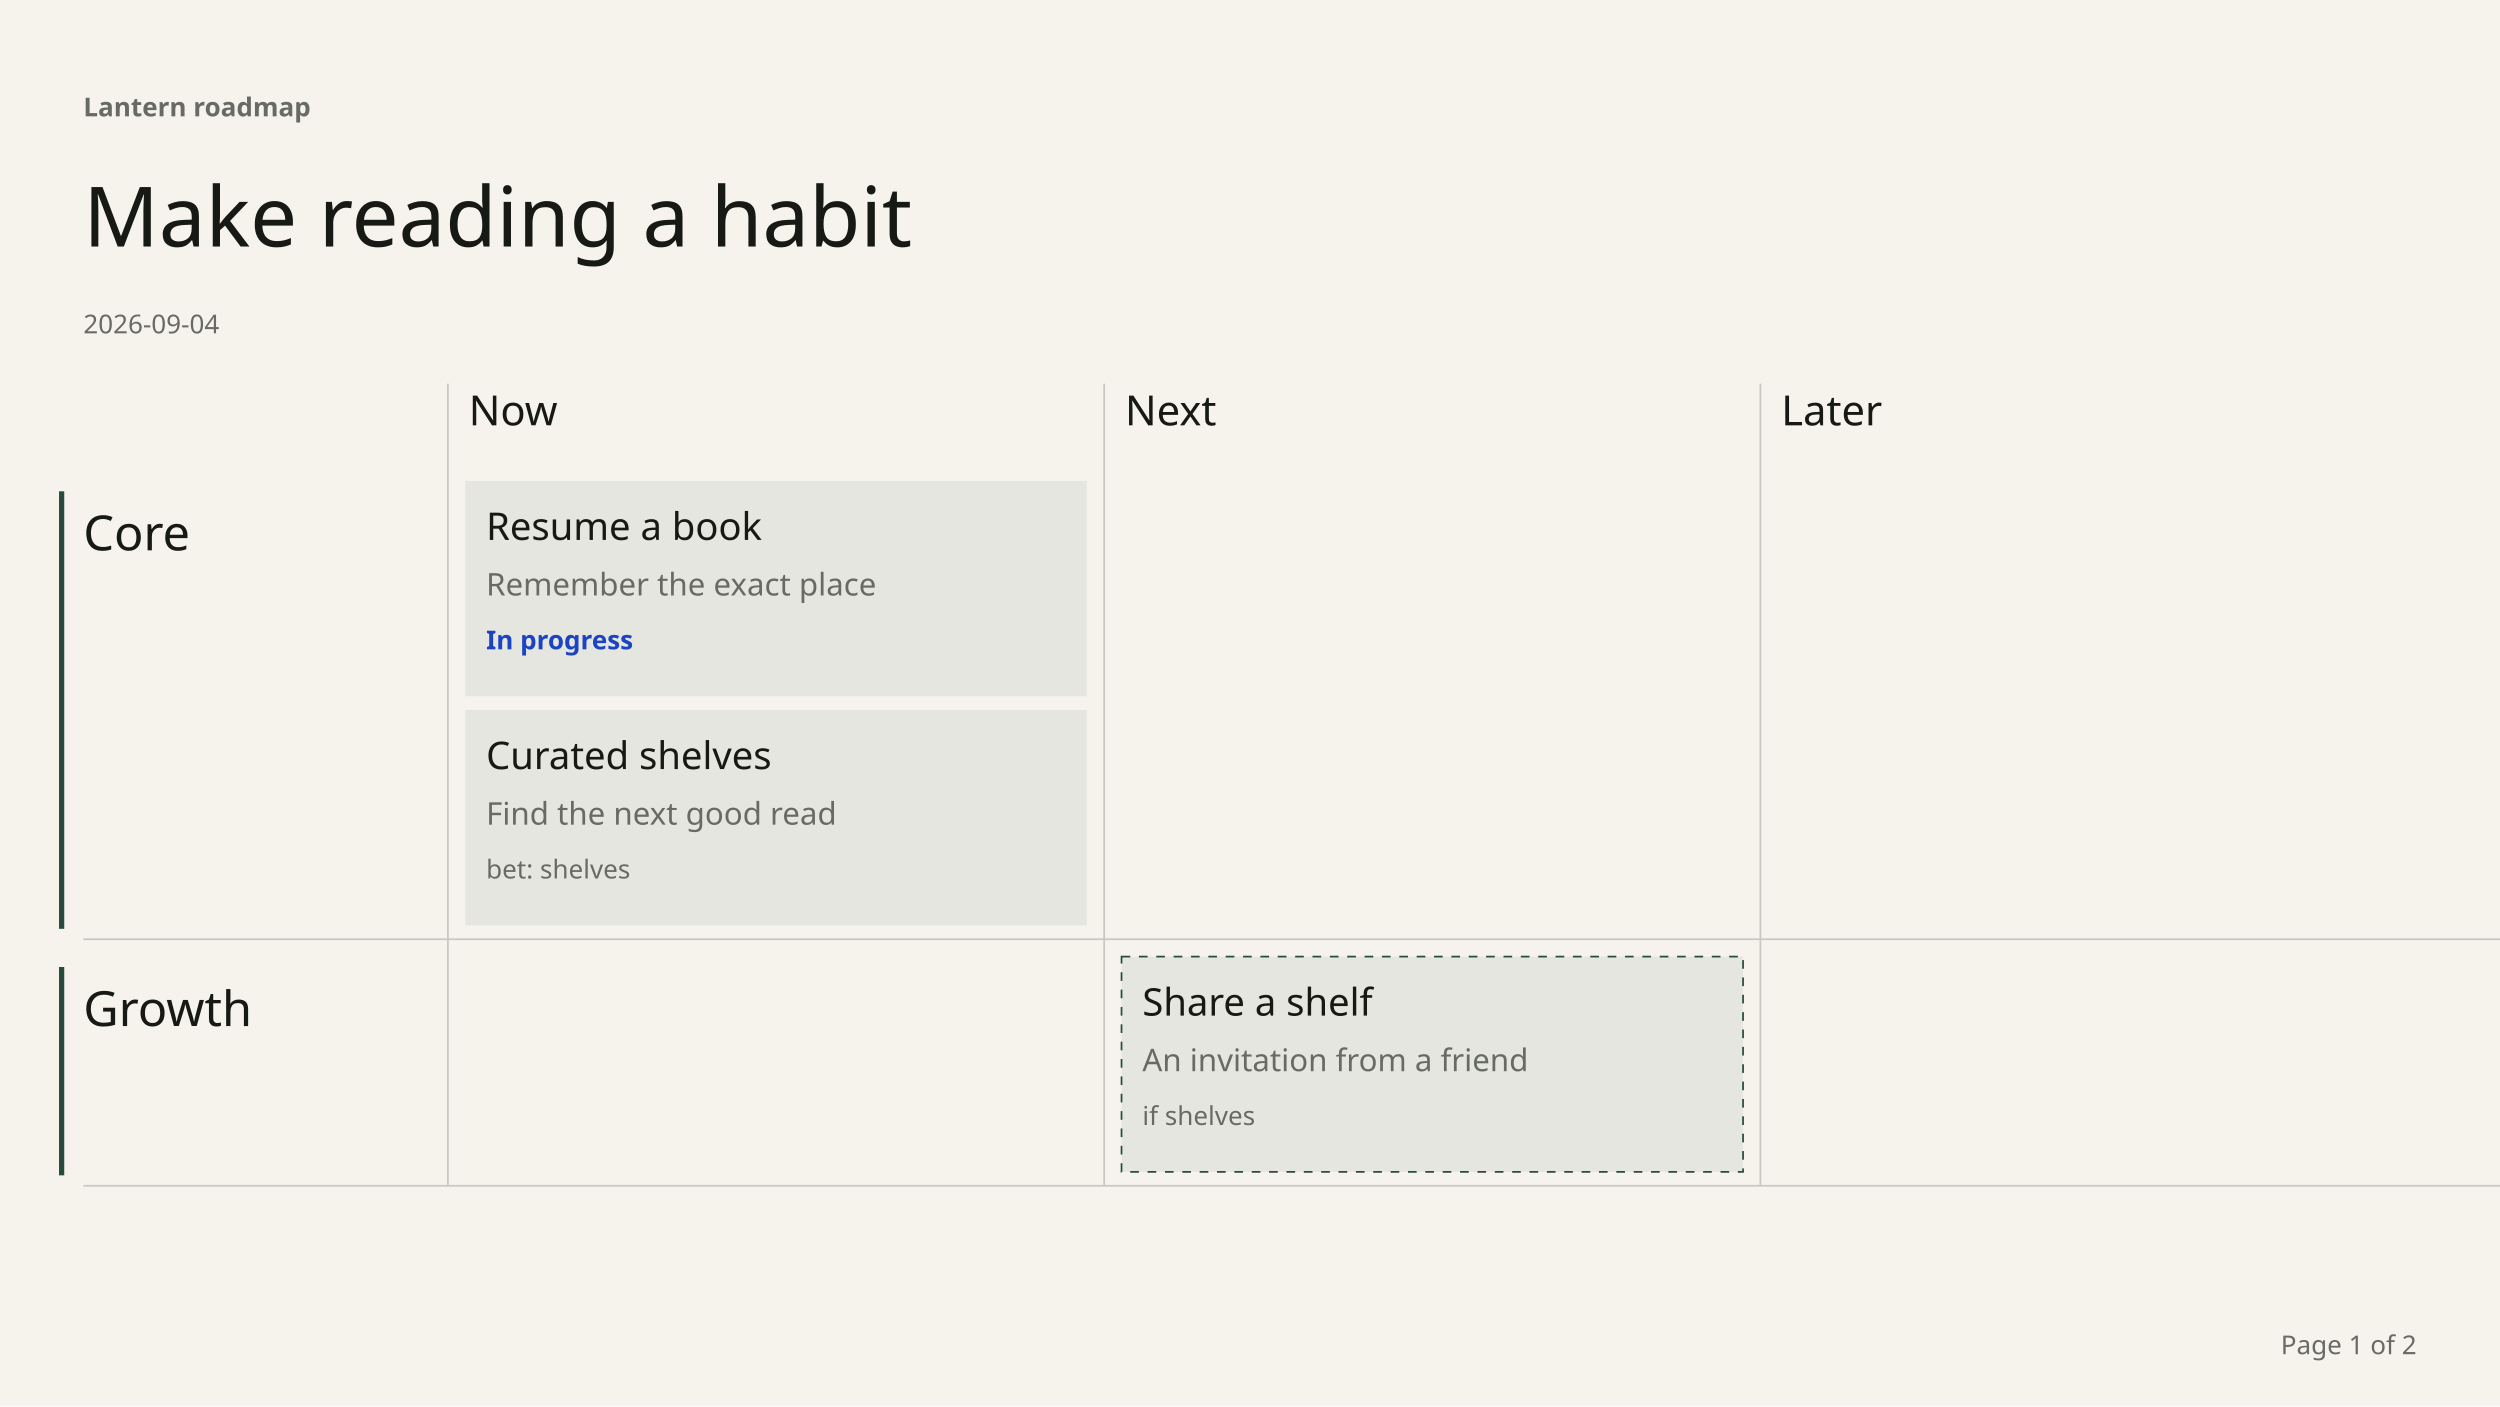
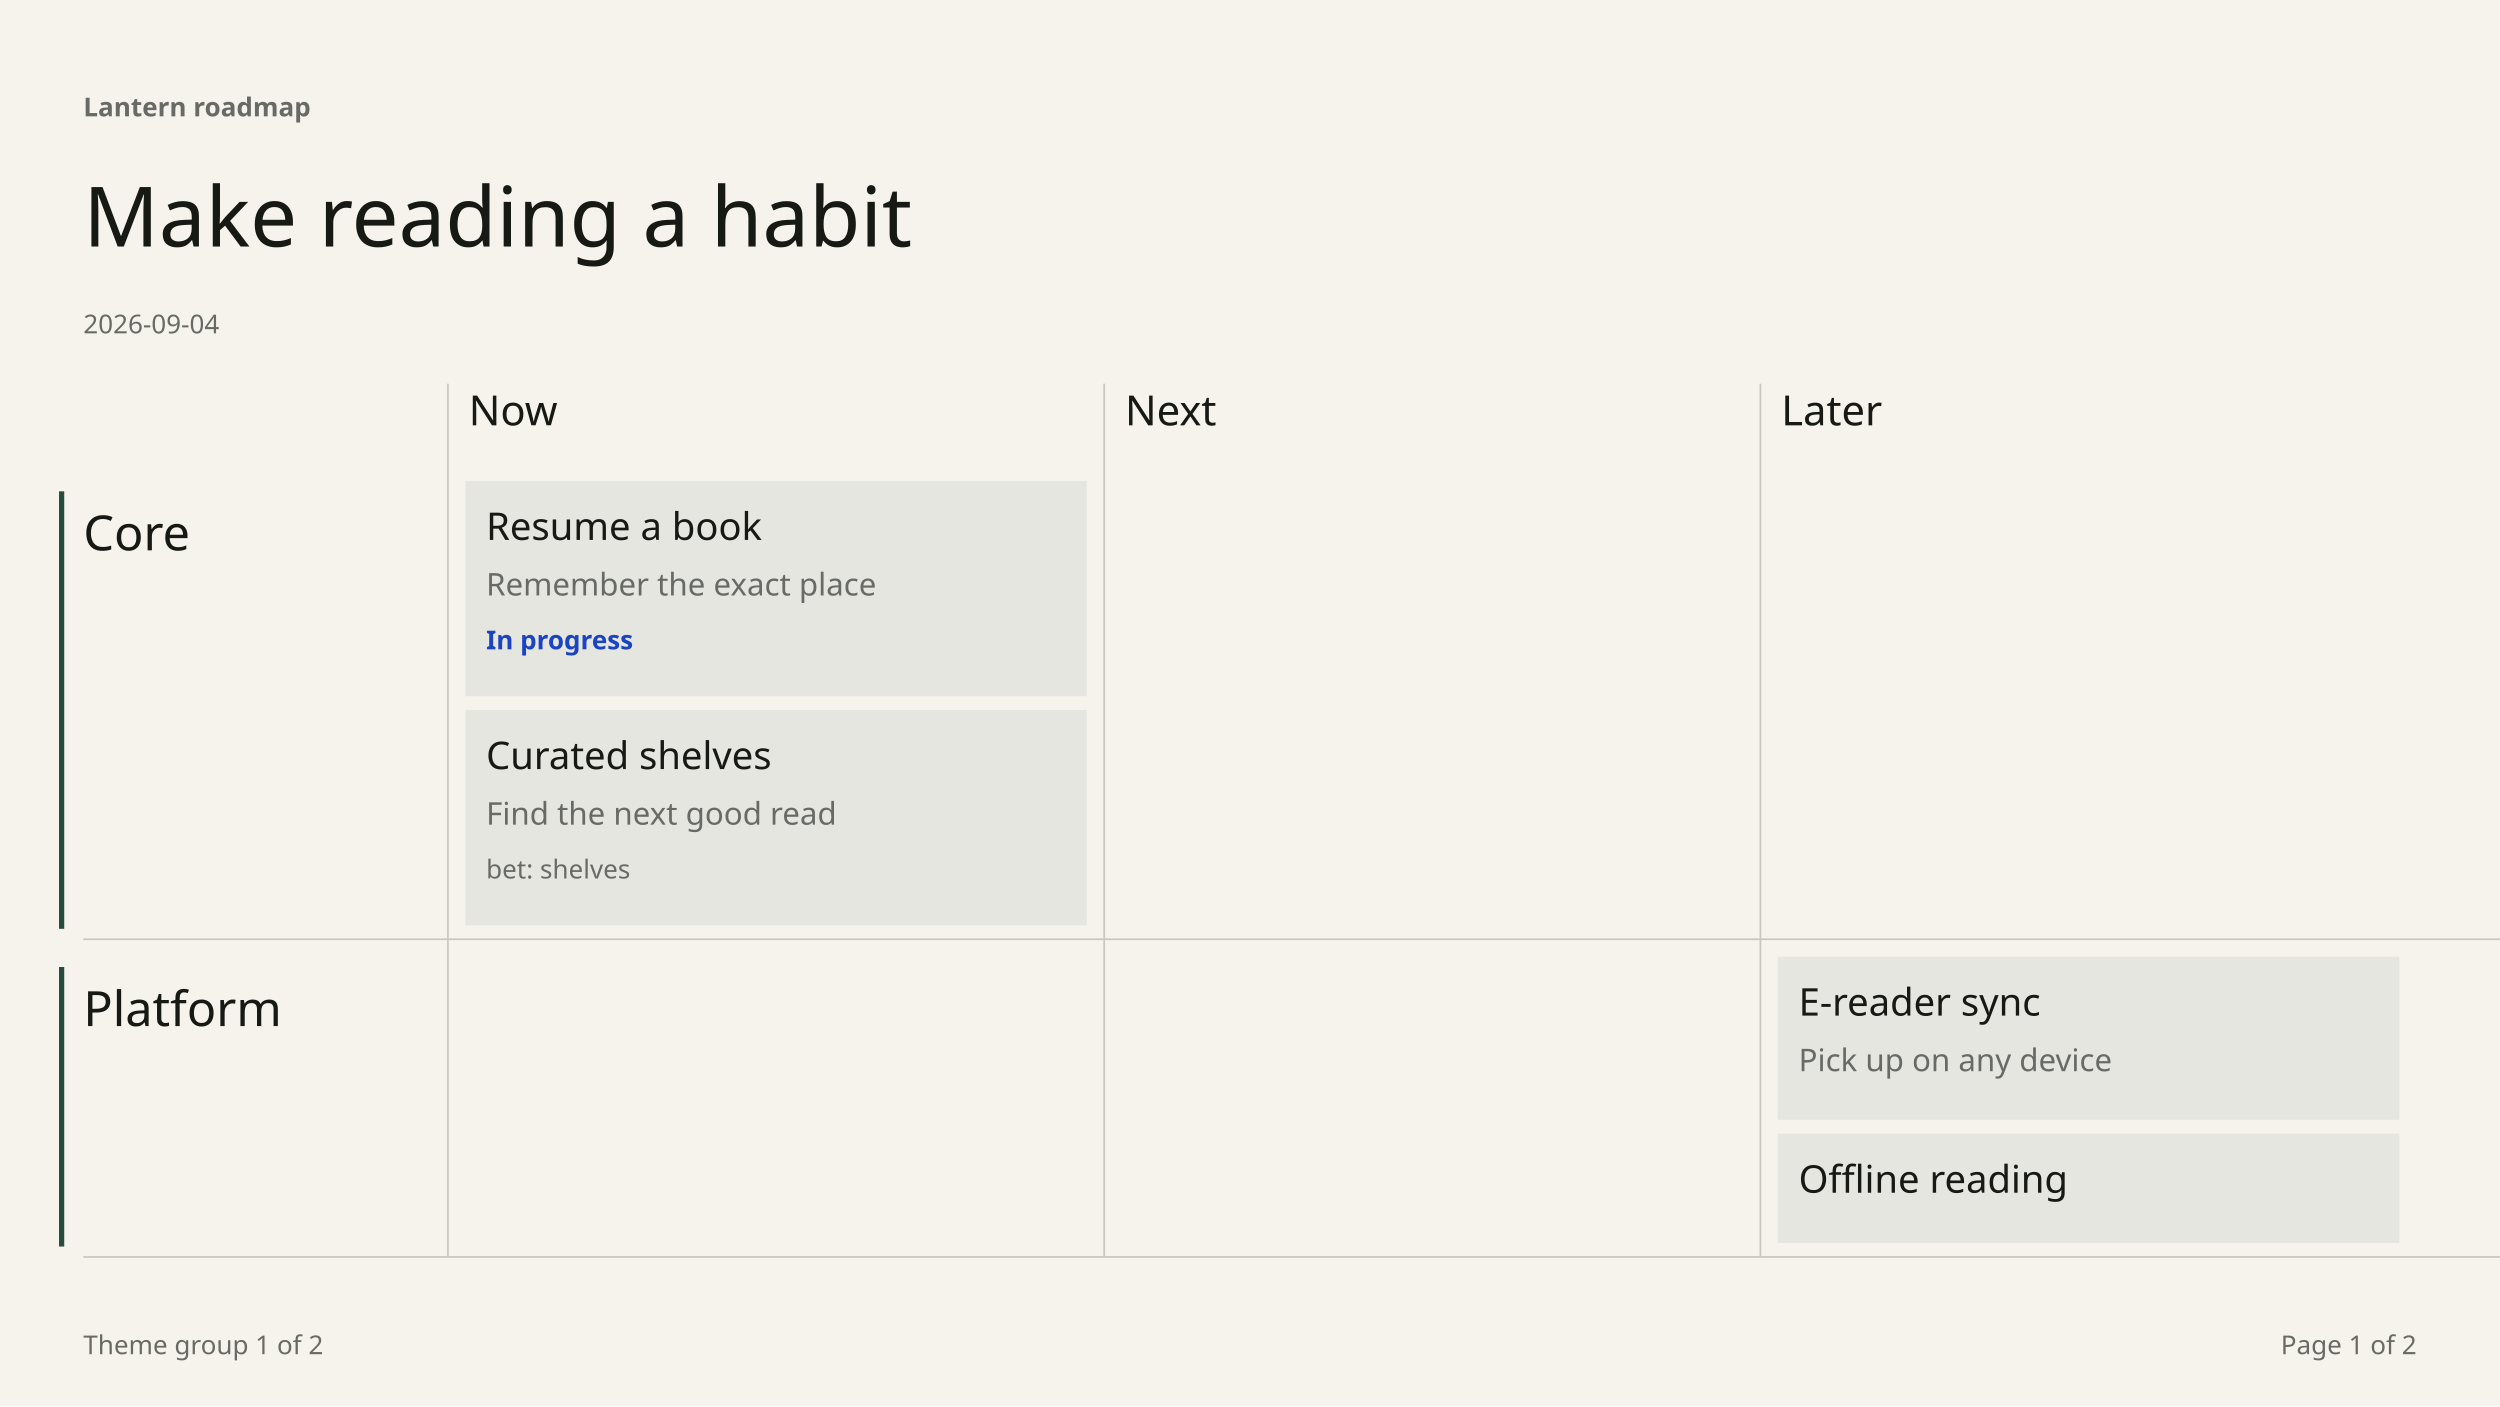
<svg xmlns="http://www.w3.org/2000/svg" width="1920" height="1080" viewBox="0 0 1440 810" font-family="DM Sans" data-chapter-layout="grid" data-min-readable-scale="0.7">
  <rect x="0" y="0" width="1440" height="810" fill="#F6F3ED" />
  <rect x="34" y="283" width="3" height="252" fill="#254C3D" />
-   <rect x="34" y="557" width="3" height="120" fill="#254C3D" />
+   <rect x="34" y="557" width="3" height="161" fill="#254C3D" />
  <line x1="48" y1="541" x2="1440" y2="541" stroke="#c9c7c2" stroke-width="1" />
-   <line x1="48" y1="683" x2="1440" y2="683" stroke="#c9c7c2" stroke-width="1" />
-   <line x1="258" y1="221" x2="258" y2="683" stroke="#c9c7c2" stroke-width="1" />
-   <line x1="636" y1="221" x2="636" y2="683" stroke="#c9c7c2" stroke-width="1" />
-   <line x1="1014" y1="221" x2="1014" y2="683" stroke="#c9c7c2" stroke-width="1" />
+   <line x1="48" y1="724" x2="1440" y2="724" stroke="#c9c7c2" stroke-width="1" />
+   <line x1="258" y1="221" x2="258" y2="724" stroke="#c9c7c2" stroke-width="1" />
+   <line x1="636" y1="221" x2="636" y2="724" stroke="#c9c7c2" stroke-width="1" />
+   <line x1="1014" y1="221" x2="1014" y2="724" stroke="#c9c7c2" stroke-width="1" />
  <text x="48" y="67" font-family="DM Sans" font-size="15" font-weight="600" fill="#686B65">Lantern roadmap</text>
  <text x="48" y="142" font-family="Instrument Serif" font-size="48" font-weight="400" fill="#171914">Make reading a habit</text>
  <text x="48" y="192" font-family="DM Sans" font-size="15" font-weight="400" fill="#686B65">2026-09-04</text>
  <text x="270" y="245" font-family="Instrument Serif" font-size="24" font-weight="400" fill="#171914">Now</text>
  <text x="648" y="245" font-family="Instrument Serif" font-size="24" font-weight="400" fill="#171914">Next</text>
  <text x="1026" y="245" font-family="Instrument Serif" font-size="24" font-weight="400" fill="#171914">Later</text>
  <text x="48" y="317" font-family="Instrument Serif" font-size="28" font-weight="400" fill="#171914">Core</text>
-   <text x="48" y="591" font-family="Instrument Serif" font-size="28" font-weight="400" fill="#171914">Growth</text>
+   <text x="48" y="591" font-family="Instrument Serif" font-size="28" font-weight="400" fill="#171914">Platform</text>
  <g data-key="resume a book" data-source-index="0" data-item-title="Resume a book" data-world-state="live">
    <rect x="268" y="277" width="358" height="124" fill="#e6e6e0" stroke="none" />
    <text x="280" y="311" font-family="DM Sans" font-size="22" font-weight="500" fill="#171914">Resume a book</text>
    <text x="280" y="343" font-family="DM Sans" font-size="18" font-weight="400" fill="#686B65">Remember the exact place</text>
    <text x="280" y="374" font-family="DM Sans" font-size="15" font-weight="600" fill="#1A44C2">In progress</text>
  </g>
  <g data-key="curated shelves" data-source-index="1" data-item-title="Curated shelves" data-world-state="live">
    <rect x="268" y="409" width="358" height="124" fill="#e6e6e0" stroke="none" />
    <text x="280" y="443" font-family="DM Sans" font-size="22" font-weight="500" fill="#171914">Curated shelves</text>
    <text x="280" y="475" font-family="DM Sans" font-size="18" font-weight="400" fill="#686B65">Find the next good read</text>
    <text x="280" y="506" font-family="DM Sans" font-size="15" font-weight="400" fill="#686B65">bet: shelves</text>
  </g>
-   <g data-key="share a shelf" data-source-index="2" data-item-title="Share a shelf" data-world-state="cond">
-     <rect x="646" y="551" width="358" height="124" fill="#e6e6e0" stroke="#254C3D" stroke-dasharray="5 5" />
-     <text x="658" y="585" font-family="DM Sans" font-size="22" font-weight="500" fill="#171914">Share a shelf</text>
-     <text x="658" y="617" font-family="DM Sans" font-size="18" font-weight="400" fill="#686B65">An invitation from a friend</text>
-     <text x="658" y="648" font-family="DM Sans" font-size="15" font-weight="400" fill="#686B65">if shelves</text>
+   <g data-key="e-reader sync" data-source-index="4" data-item-title="E-reader sync" data-world-state="live">
+     <rect x="1024" y="551" width="358" height="94" fill="#e6e6e0" stroke="none" />
+     <text x="1036" y="585" font-family="DM Sans" font-size="22" font-weight="500" fill="#171914">E-reader sync</text>
+     <text x="1036" y="617" font-family="DM Sans" font-size="18" font-weight="400" fill="#686B65">Pick up on any device</text>
  </g>
+   <g data-key="offline reading" data-source-index="5" data-item-title="Offline reading" data-world-state="live">
+     <rect x="1024" y="653" width="358" height="63" fill="#e6e6e0" stroke="none" />
+     <text x="1036" y="687" font-family="DM Sans" font-size="22" font-weight="500" fill="#171914">Offline reading</text>
+   </g>
+   <text x="48" y="780" font-family="DM Sans" font-size="15" font-weight="400" fill="#686B65">Theme group 1 of 2</text>
  <text x="1392" y="780" font-family="DM Sans" font-size="15" fill="#686B65" text-anchor="end">Page 1 of 2</text>
</svg>
